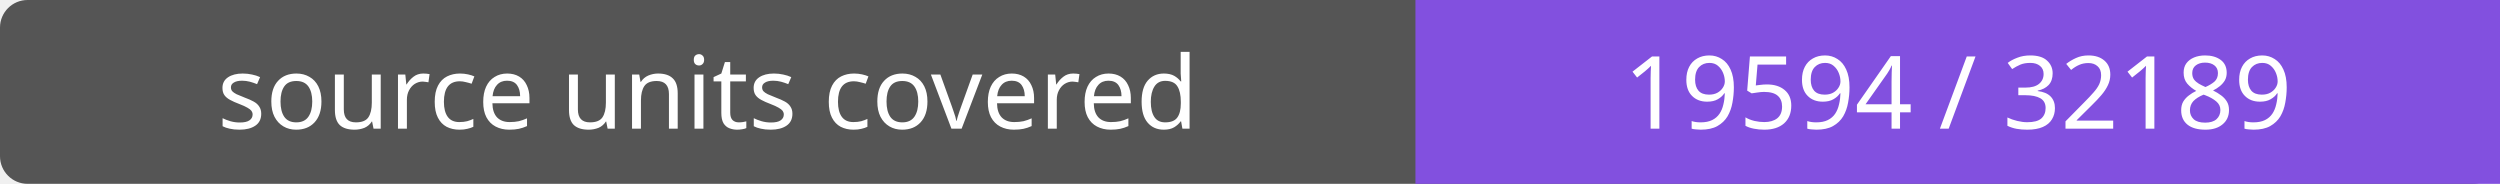
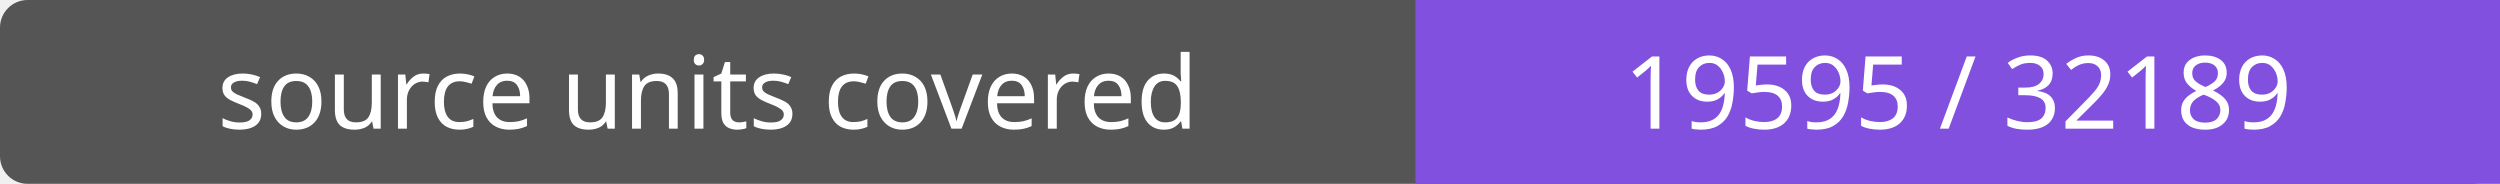
- <svg xmlns="http://www.w3.org/2000/svg" width="272" height="20" role="img" aria-label="source units covered: 19594 / 32189">
+ <svg xmlns="http://www.w3.org/2000/svg" width="272" height="20" role="img" aria-label="source units covered: 19595 / 32189">
  <rect width="272" height="20" rx="3" fill="#555" />
  <path fill="#8250df" d="M154 0h118v20H154z" />
  <g fill="#fff" text-anchor="middle" font-family="Verdana,sans-serif" font-size="11">
    <text x="77.0" y="14">source units covered</text>
-     <text x="213.0" y="14">19594 / 32189</text>
+     <text x="213.0" y="14">19595 / 32189</text>
  </g>
</svg>
